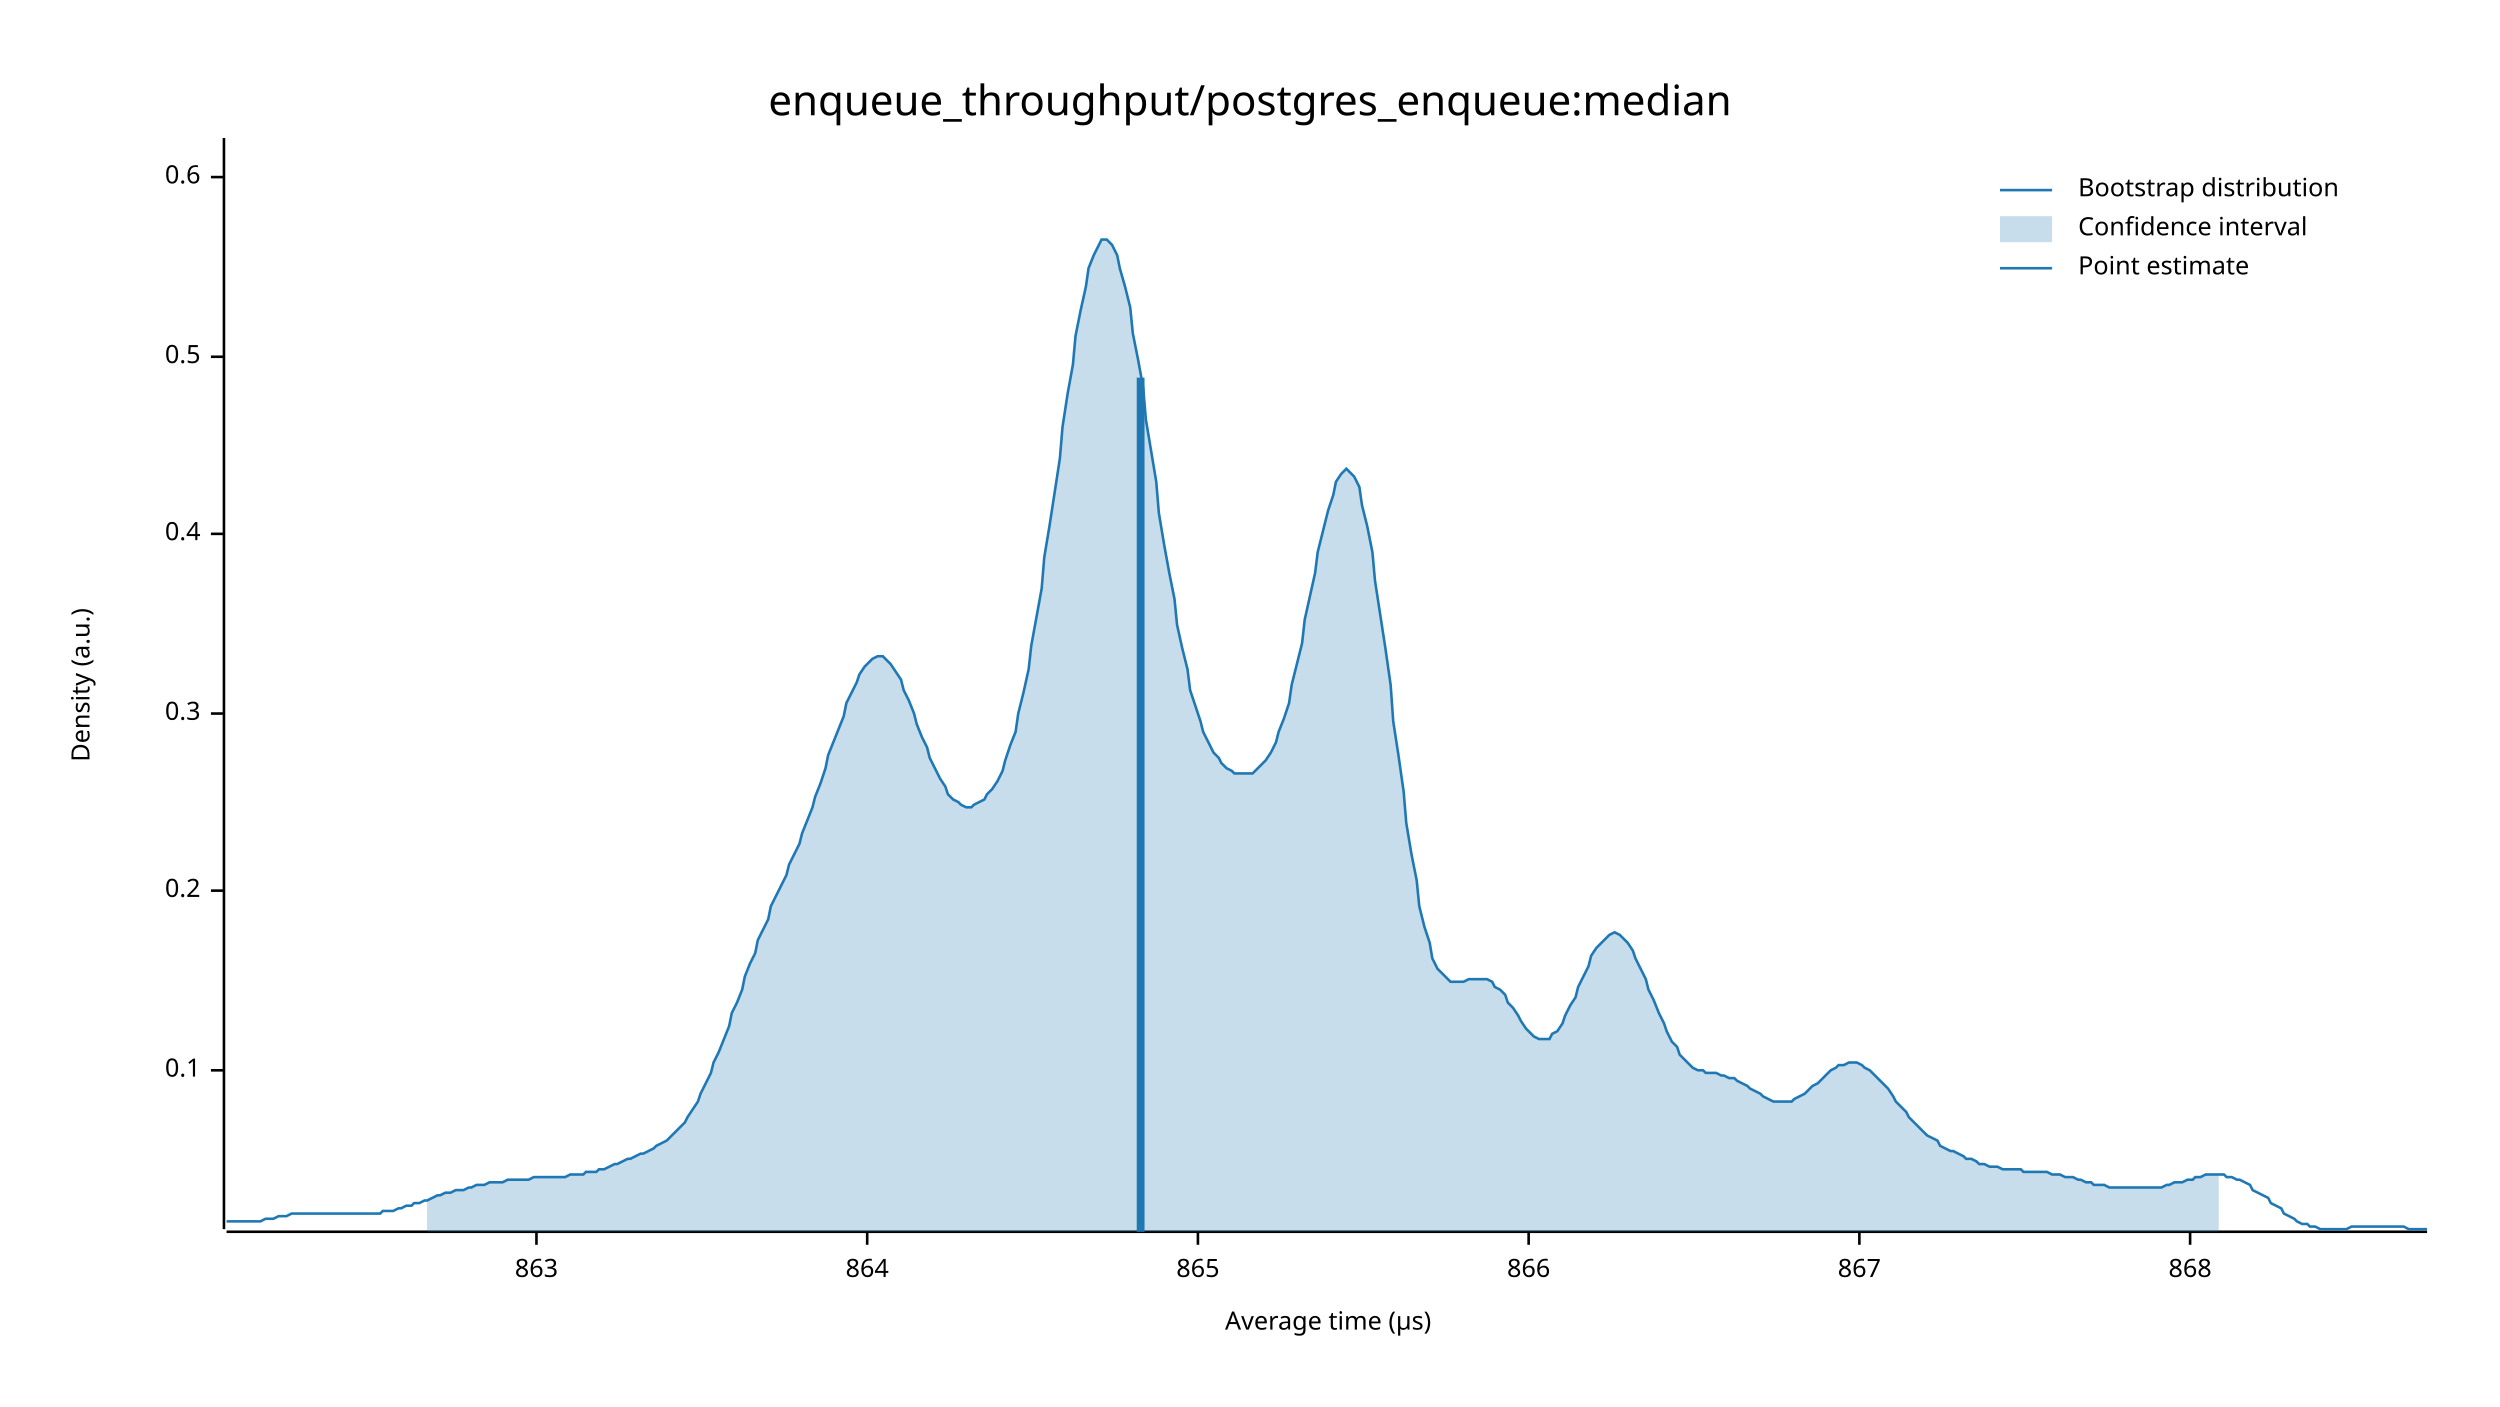
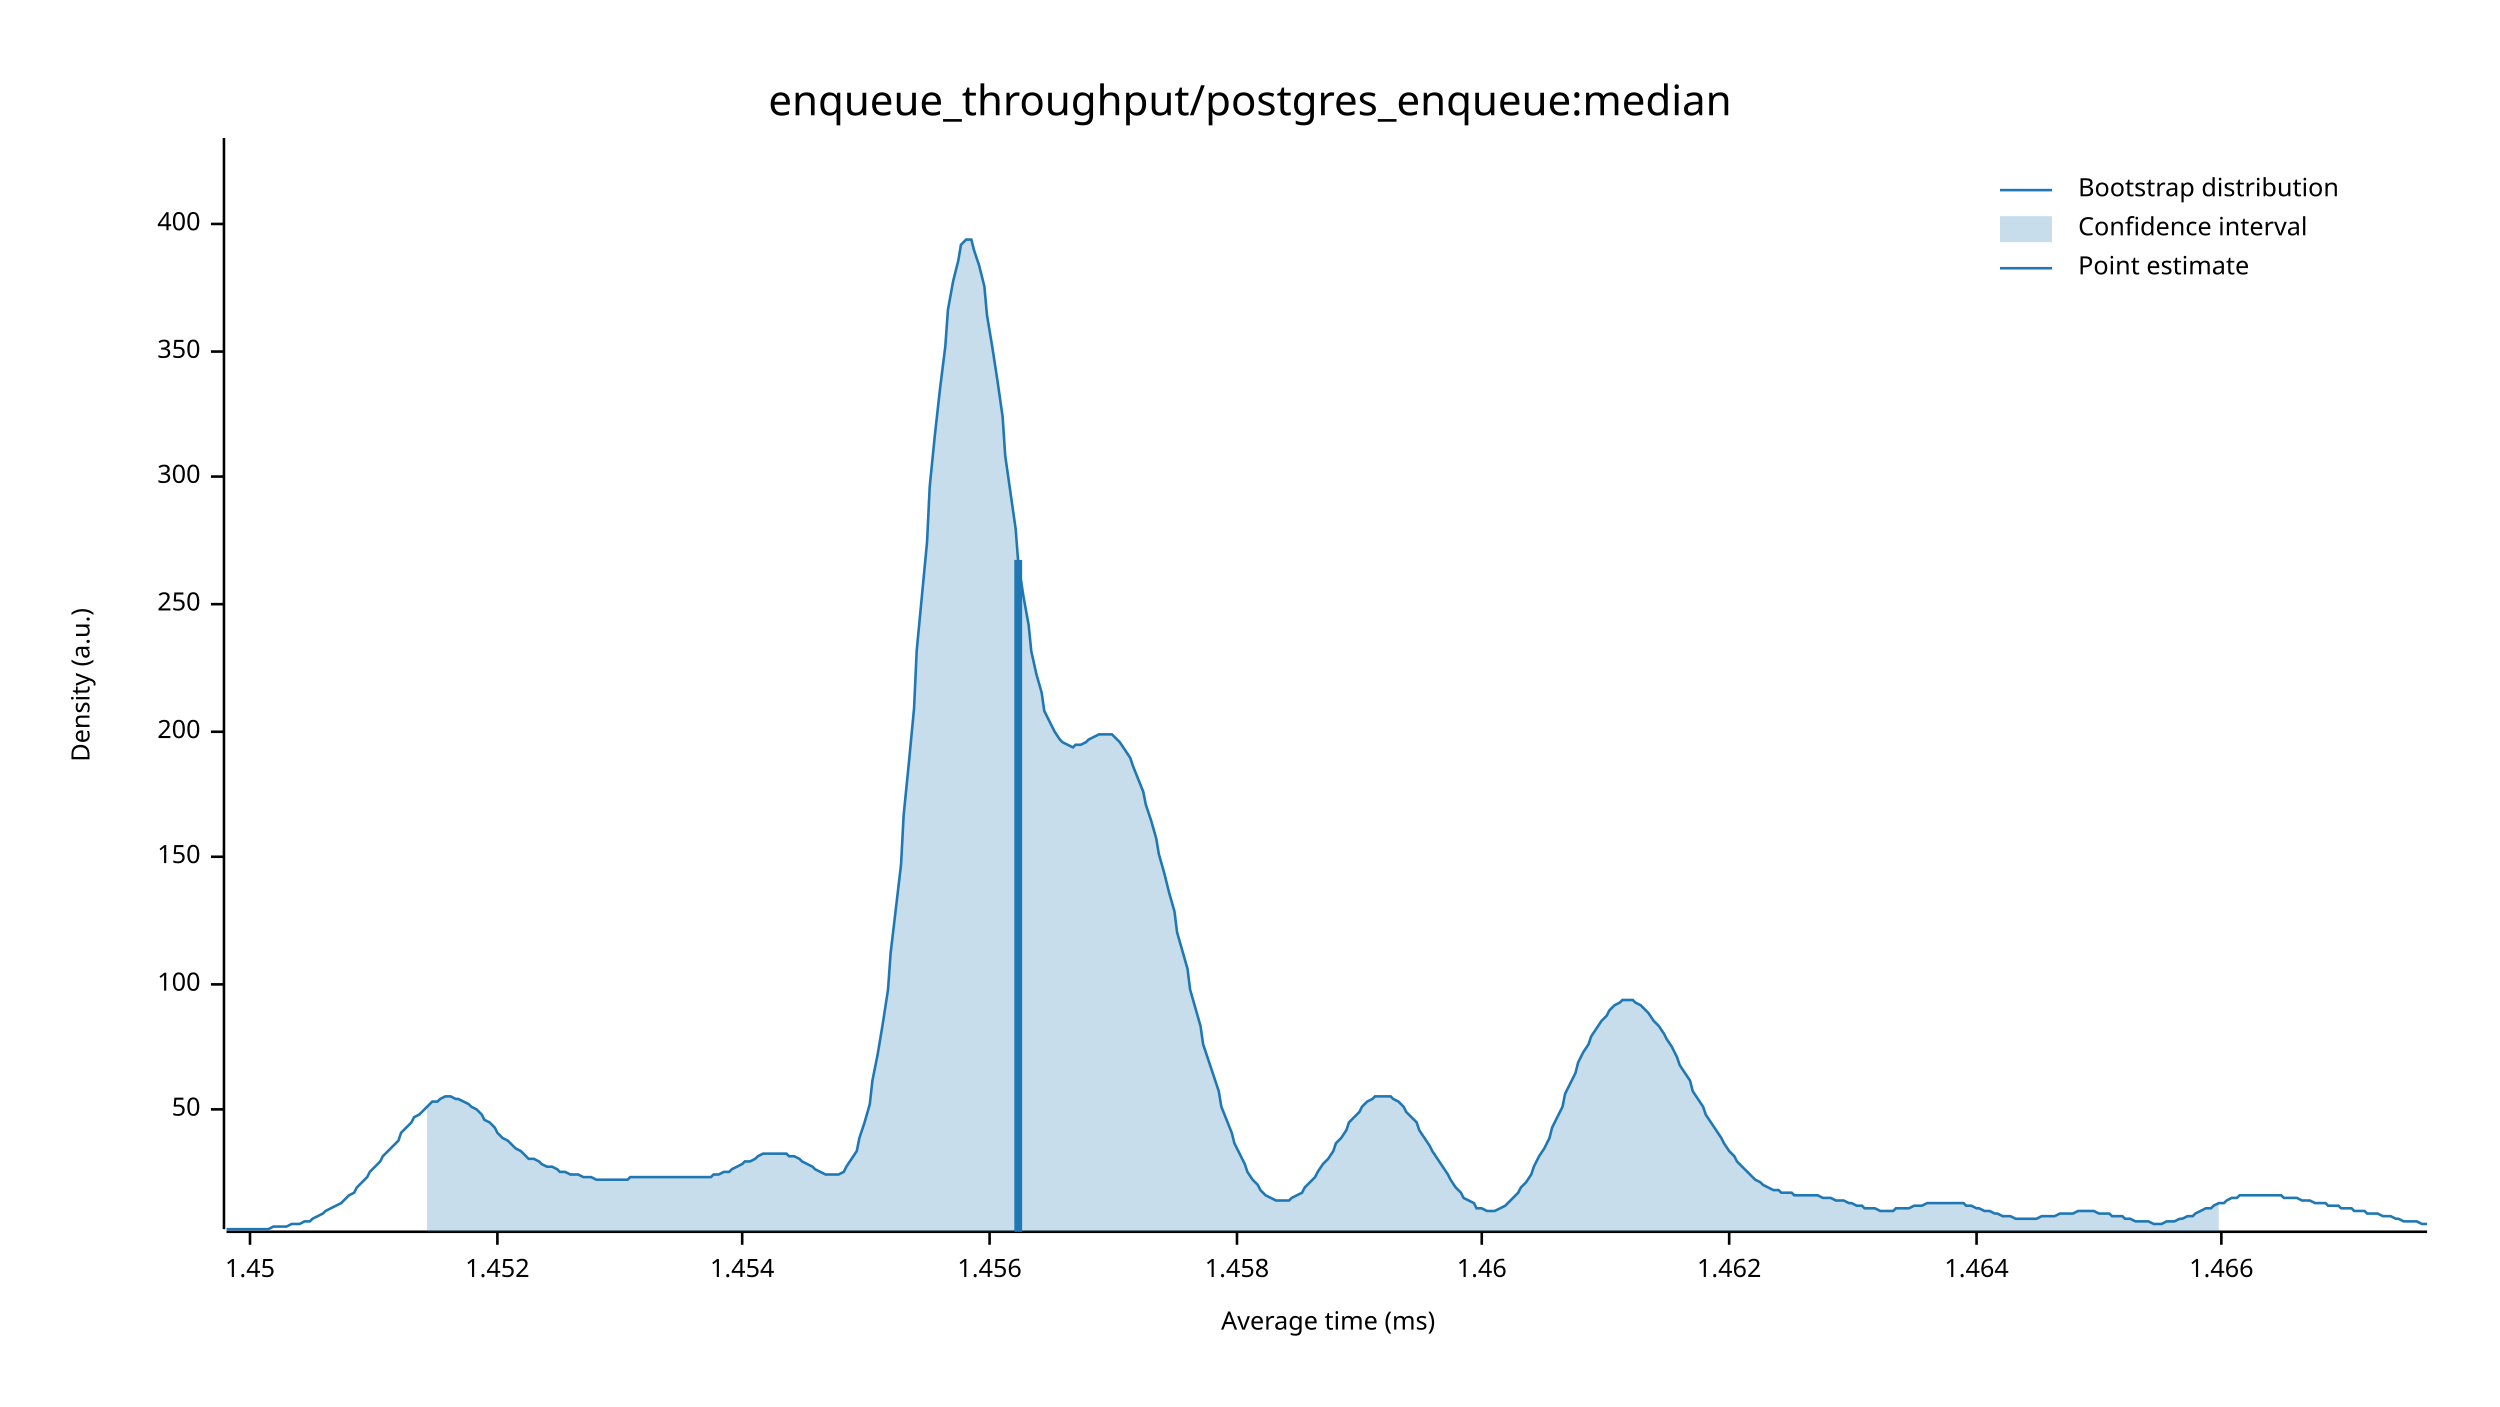
<svg xmlns="http://www.w3.org/2000/svg" width="960" height="540" viewBox="0 0 960 540">
  <text x="480" y="32" dy="0.76em" text-anchor="middle" font-family="sans-serif" font-size="16.129" opacity="1" fill="#000000">
enqueue_throughput/postgres_enqueue:median
</text>
  <text x="27" y="263" dy="0.76em" text-anchor="middle" font-family="sans-serif" font-size="9.677" opacity="1" fill="#000000" transform="rotate(270, 27, 263)">
Density (a.u.)
</text>
  <text x="510" y="513" dy="-0.5ex" text-anchor="middle" font-family="sans-serif" font-size="9.677" opacity="1" fill="#000000">
- Average time (µs)
+ Average time (ms)
</text>
  <polyline fill="none" opacity="1" stroke="#000000" stroke-width="1" points="86,53 86,472 " />
-   <text x="77" y="411" dy="0.5ex" text-anchor="end" font-family="sans-serif" font-size="9.677" opacity="1" fill="#000000">
- 0.1
+   <text x="77" y="426" dy="0.5ex" text-anchor="end" font-family="sans-serif" font-size="9.677" opacity="1" fill="#000000">
+ 50
</text>
-   <polyline fill="none" opacity="1" stroke="#000000" stroke-width="1" points="81,411 86,411 " />
-   <text x="77" y="342" dy="0.5ex" text-anchor="end" font-family="sans-serif" font-size="9.677" opacity="1" fill="#000000">
- 0.2
+   <polyline fill="none" opacity="1" stroke="#000000" stroke-width="1" points="81,426 86,426 " />
+   <text x="77" y="378" dy="0.5ex" text-anchor="end" font-family="sans-serif" font-size="9.677" opacity="1" fill="#000000">
+ 100
</text>
-   <polyline fill="none" opacity="1" stroke="#000000" stroke-width="1" points="81,342 86,342 " />
-   <text x="77" y="274" dy="0.5ex" text-anchor="end" font-family="sans-serif" font-size="9.677" opacity="1" fill="#000000">
- 0.3
+   <polyline fill="none" opacity="1" stroke="#000000" stroke-width="1" points="81,378 86,378 " />
+   <text x="77" y="329" dy="0.5ex" text-anchor="end" font-family="sans-serif" font-size="9.677" opacity="1" fill="#000000">
+ 150
</text>
-   <polyline fill="none" opacity="1" stroke="#000000" stroke-width="1" points="81,274 86,274 " />
-   <text x="77" y="205" dy="0.5ex" text-anchor="end" font-family="sans-serif" font-size="9.677" opacity="1" fill="#000000">
- 0.4
+   <polyline fill="none" opacity="1" stroke="#000000" stroke-width="1" points="81,329 86,329 " />
+   <text x="77" y="281" dy="0.5ex" text-anchor="end" font-family="sans-serif" font-size="9.677" opacity="1" fill="#000000">
+ 200
</text>
-   <polyline fill="none" opacity="1" stroke="#000000" stroke-width="1" points="81,205 86,205 " />
-   <text x="77" y="137" dy="0.5ex" text-anchor="end" font-family="sans-serif" font-size="9.677" opacity="1" fill="#000000">
- 0.5
+   <polyline fill="none" opacity="1" stroke="#000000" stroke-width="1" points="81,281 86,281 " />
+   <text x="77" y="232" dy="0.5ex" text-anchor="end" font-family="sans-serif" font-size="9.677" opacity="1" fill="#000000">
+ 250
</text>
-   <polyline fill="none" opacity="1" stroke="#000000" stroke-width="1" points="81,137 86,137 " />
-   <text x="77" y="68" dy="0.5ex" text-anchor="end" font-family="sans-serif" font-size="9.677" opacity="1" fill="#000000">
- 0.6
+   <polyline fill="none" opacity="1" stroke="#000000" stroke-width="1" points="81,232 86,232 " />
+   <text x="77" y="183" dy="0.5ex" text-anchor="end" font-family="sans-serif" font-size="9.677" opacity="1" fill="#000000">
+ 300
</text>
-   <polyline fill="none" opacity="1" stroke="#000000" stroke-width="1" points="81,68 86,68 " />
+   <polyline fill="none" opacity="1" stroke="#000000" stroke-width="1" points="81,183 86,183 " />
+   <text x="77" y="135" dy="0.5ex" text-anchor="end" font-family="sans-serif" font-size="9.677" opacity="1" fill="#000000">
+ 350
+ </text>
+   <polyline fill="none" opacity="1" stroke="#000000" stroke-width="1" points="81,135 86,135 " />
+   <text x="77" y="86" dy="0.5ex" text-anchor="end" font-family="sans-serif" font-size="9.677" opacity="1" fill="#000000">
+ 400
+ </text>
+   <polyline fill="none" opacity="1" stroke="#000000" stroke-width="1" points="81,86 86,86 " />
  <polyline fill="none" opacity="1" stroke="#000000" stroke-width="1" points="87,473 932,473 " />
-   <text x="206" y="483" dy="0.76em" text-anchor="middle" font-family="sans-serif" font-size="9.677" opacity="1" fill="#000000">
- 863
+   <text x="96" y="483" dy="0.76em" text-anchor="middle" font-family="sans-serif" font-size="9.677" opacity="1" fill="#000000">
+ 1.45
</text>
-   <polyline fill="none" opacity="1" stroke="#000000" stroke-width="1" points="206,473 206,478 " />
-   <text x="333" y="483" dy="0.76em" text-anchor="middle" font-family="sans-serif" font-size="9.677" opacity="1" fill="#000000">
- 864
+   <polyline fill="none" opacity="1" stroke="#000000" stroke-width="1" points="96,473 96,478 " />
+   <text x="191" y="483" dy="0.76em" text-anchor="middle" font-family="sans-serif" font-size="9.677" opacity="1" fill="#000000">
+ 1.452
</text>
-   <polyline fill="none" opacity="1" stroke="#000000" stroke-width="1" points="333,473 333,478 " />
-   <text x="460" y="483" dy="0.76em" text-anchor="middle" font-family="sans-serif" font-size="9.677" opacity="1" fill="#000000">
- 865
+   <polyline fill="none" opacity="1" stroke="#000000" stroke-width="1" points="191,473 191,478 " />
+   <text x="285" y="483" dy="0.76em" text-anchor="middle" font-family="sans-serif" font-size="9.677" opacity="1" fill="#000000">
+ 1.454
</text>
-   <polyline fill="none" opacity="1" stroke="#000000" stroke-width="1" points="460,473 460,478 " />
-   <text x="587" y="483" dy="0.76em" text-anchor="middle" font-family="sans-serif" font-size="9.677" opacity="1" fill="#000000">
- 866
+   <polyline fill="none" opacity="1" stroke="#000000" stroke-width="1" points="285,473 285,478 " />
+   <text x="380" y="483" dy="0.76em" text-anchor="middle" font-family="sans-serif" font-size="9.677" opacity="1" fill="#000000">
+ 1.456
</text>
-   <polyline fill="none" opacity="1" stroke="#000000" stroke-width="1" points="587,473 587,478 " />
-   <text x="714" y="483" dy="0.76em" text-anchor="middle" font-family="sans-serif" font-size="9.677" opacity="1" fill="#000000">
- 867
+   <polyline fill="none" opacity="1" stroke="#000000" stroke-width="1" points="380,473 380,478 " />
+   <text x="475" y="483" dy="0.76em" text-anchor="middle" font-family="sans-serif" font-size="9.677" opacity="1" fill="#000000">
+ 1.458
</text>
-   <polyline fill="none" opacity="1" stroke="#000000" stroke-width="1" points="714,473 714,478 " />
-   <text x="841" y="483" dy="0.76em" text-anchor="middle" font-family="sans-serif" font-size="9.677" opacity="1" fill="#000000">
- 868
+   <polyline fill="none" opacity="1" stroke="#000000" stroke-width="1" points="475,473 475,478 " />
+   <text x="569" y="483" dy="0.76em" text-anchor="middle" font-family="sans-serif" font-size="9.677" opacity="1" fill="#000000">
+ 1.46
</text>
-   <polyline fill="none" opacity="1" stroke="#000000" stroke-width="1" points="841,473 841,478 " />
-   <polyline fill="none" opacity="1" stroke="#1F78B4" stroke-width="1" points="87,469 88,469 90,469 92,469 93,469 95,469 97,469 98,469 100,469 102,468 103,468 105,468 107,467 109,467 110,467 112,466 114,466 115,466 117,466 119,466 120,466 122,466 124,466 125,466 127,466 129,466 131,466 132,466 134,466 136,466 137,466 139,466 141,466 142,466 144,466 146,466 147,465 149,465 151,465 153,464 154,464 156,463 158,463 159,462 161,462 163,461 164,461 166,460 168,459 169,459 171,458 173,458 175,457 176,457 178,457 180,456 181,456 183,455 185,455 186,455 188,454 190,454 191,454 193,454 195,453 197,453 198,453 200,453 202,453 203,453 205,452 207,452 208,452 210,452 212,452 214,452 215,452 217,452 219,451 220,451 222,451 224,451 225,450 227,450 229,450 230,449 232,449 234,448 236,447 237,447 239,446 241,445 242,445 244,444 246,443 247,443 249,442 251,441 252,440 254,439 256,438 258,436 259,435 261,433 263,431 264,429 266,426 268,423 269,420 271,416 273,412 274,408 276,404 278,399 280,394 281,389 283,385 285,380 286,375 288,370 290,366 291,361 293,357 295,353 296,348 298,344 300,340 302,336 303,332 305,328 307,324 308,320 310,315 312,310 313,306 315,301 317,295 318,290 320,285 322,280 324,275 325,270 327,266 329,262 330,259 332,256 334,254 335,253 337,252 339,252 341,254 342,255 344,258 346,261 347,265 349,269 351,274 352,278 354,283 356,287 357,291 359,295 361,299 363,302 364,305 366,307 368,308 369,309 371,310 373,310 374,309 376,308 378,307 379,305 381,303 383,300 385,296 386,292 388,286 390,281 391,274 393,266 395,257 396,248 398,237 400,226 401,214 403,202 405,189 407,176 408,164 410,151 412,140 413,129 415,119 417,110 418,103 420,98 422,94 423,92 425,92 427,94 429,98 430,103 432,110 434,118 435,128 437,138 439,149 440,161 442,173 444,185 445,197 447,209 449,220 451,230 452,240 454,249 456,257 457,265 459,271 461,277 462,281 464,285 466,289 468,291 469,293 471,295 473,296 474,297 476,297 478,297 479,297 481,297 483,295 484,294 486,292 488,289 490,285 491,281 493,276 495,270 496,263 498,255 500,247 501,238 503,229 505,220 506,212 508,204 510,196 512,190 513,185 515,182 517,180 518,181 520,183 522,187 523,194 525,202 527,212 528,223 530,236 532,249 534,263 535,277 537,290 539,304 540,316 542,328 544,338 545,348 547,356 549,362 550,368 552,372 554,374 556,376 557,377 559,377 561,377 562,377 564,376 566,376 567,376 569,376 571,376 573,377 574,379 576,380 578,382 579,385 581,387 583,390 584,392 586,395 588,397 589,398 591,399 593,399 595,399 596,397 598,396 600,393 601,390 603,386 605,383 606,379 608,375 610,371 611,367 613,364 615,362 617,360 618,359 620,358 622,359 623,360 625,362 627,365 628,368 630,372 632,376 633,380 635,384 637,389 639,393 640,396 642,400 644,402 645,405 647,407 649,409 650,410 652,411 654,411 655,412 657,412 659,412 661,413 662,413 664,414 666,414 667,415 669,416 671,417 672,418 674,419 676,420 677,421 679,422 681,423 683,423 684,423 686,423 688,423 689,422 691,421 693,420 694,419 696,417 698,416 700,414 701,413 703,411 705,410 706,409 708,409 710,408 711,408 713,408 715,409 716,410 718,411 720,413 722,415 723,416 725,418 727,421 728,423 730,425 732,427 733,429 735,431 737,433 738,434 740,436 742,437 744,438 745,440 747,441 749,442 750,442 752,443 754,444 755,445 757,445 759,446 760,447 762,447 764,448 766,448 767,448 769,449 771,449 772,449 774,449 776,449 777,450 779,450 781,450 782,450 784,450 786,450 788,451 789,451 791,451 793,452 794,452 796,452 798,453 799,453 801,454 803,454 804,455 806,455 808,455 810,456 811,456 813,456 815,456 816,456 818,456 820,456 821,456 823,456 825,456 827,456 828,456 830,456 832,455 833,455 835,454 837,454 838,454 840,453 842,453 843,452 845,452 847,451 849,451 850,451 852,451 854,451 855,452 857,452 859,453 860,453 862,454 864,455 865,457 867,458 869,459 871,460 872,462 874,463 876,464 877,466 879,467 881,468 882,469 884,470 886,470 887,471 889,471 891,472 893,472 894,472 896,472 898,472 899,472 901,472 903,471 904,471 906,471 908,471 909,471 911,471 913,471 915,471 916,471 918,471 920,471 921,471 923,471 925,472 926,472 928,472 930,472 932,472 " />
-   <polygon opacity="0.25" fill="#1F78B4" points="164,461 166,460 168,459 169,459 171,458 173,458 175,457 176,457 178,457 180,456 181,456 183,455 185,455 186,455 188,454 190,454 191,454 193,454 195,453 197,453 198,453 200,453 202,453 203,453 205,452 207,452 208,452 210,452 212,452 214,452 215,452 217,452 219,451 220,451 222,451 224,451 225,450 227,450 229,450 230,449 232,449 234,448 236,447 237,447 239,446 241,445 242,445 244,444 246,443 247,443 249,442 251,441 252,440 254,439 256,438 258,436 259,435 261,433 263,431 264,429 266,426 268,423 269,420 271,416 273,412 274,408 276,404 278,399 280,394 281,389 283,385 285,380 286,375 288,370 290,366 291,361 293,357 295,353 296,348 298,344 300,340 302,336 303,332 305,328 307,324 308,320 310,315 312,310 313,306 315,301 317,295 318,290 320,285 322,280 324,275 325,270 327,266 329,262 330,259 332,256 334,254 335,253 337,252 339,252 341,254 342,255 344,258 346,261 347,265 349,269 351,274 352,278 354,283 356,287 357,291 359,295 361,299 363,302 364,305 366,307 368,308 369,309 371,310 373,310 374,309 376,308 378,307 379,305 381,303 383,300 385,296 386,292 388,286 390,281 391,274 393,266 395,257 396,248 398,237 400,226 401,214 403,202 405,189 407,176 408,164 410,151 412,140 413,129 415,119 417,110 418,103 420,98 422,94 423,92 425,92 427,94 429,98 430,103 432,110 434,118 435,128 437,138 439,149 440,161 442,173 444,185 445,197 447,209 449,220 451,230 452,240 454,249 456,257 457,265 459,271 461,277 462,281 464,285 466,289 468,291 469,293 471,295 473,296 474,297 476,297 478,297 479,297 481,297 483,295 484,294 486,292 488,289 490,285 491,281 493,276 495,270 496,263 498,255 500,247 501,238 503,229 505,220 506,212 508,204 510,196 512,190 513,185 515,182 517,180 518,181 520,183 522,187 523,194 525,202 527,212 528,223 530,236 532,249 534,263 535,277 537,290 539,304 540,316 542,328 544,338 545,348 547,356 549,362 550,368 552,372 554,374 556,376 557,377 559,377 561,377 562,377 564,376 566,376 567,376 569,376 571,376 573,377 574,379 576,380 578,382 579,385 581,387 583,390 584,392 586,395 588,397 589,398 591,399 593,399 595,399 596,397 598,396 600,393 601,390 603,386 605,383 606,379 608,375 610,371 611,367 613,364 615,362 617,360 618,359 620,358 622,359 623,360 625,362 627,365 628,368 630,372 632,376 633,380 635,384 637,389 639,393 640,396 642,400 644,402 645,405 647,407 649,409 650,410 652,411 654,411 655,412 657,412 659,412 661,413 662,413 664,414 666,414 667,415 669,416 671,417 672,418 674,419 676,420 677,421 679,422 681,423 683,423 684,423 686,423 688,423 689,422 691,421 693,420 694,419 696,417 698,416 700,414 701,413 703,411 705,410 706,409 708,409 710,408 711,408 713,408 715,409 716,410 718,411 720,413 722,415 723,416 725,418 727,421 728,423 730,425 732,427 733,429 735,431 737,433 738,434 740,436 742,437 744,438 745,440 747,441 749,442 750,442 752,443 754,444 755,445 757,445 759,446 760,447 762,447 764,448 766,448 767,448 769,449 771,449 772,449 774,449 776,449 777,450 779,450 781,450 782,450 784,450 786,450 788,451 789,451 791,451 793,452 794,452 796,452 798,453 799,453 801,454 803,454 804,455 806,455 808,455 810,456 811,456 813,456 815,456 816,456 818,456 820,456 821,456 823,456 825,456 827,456 828,456 830,456 832,455 833,455 835,454 837,454 838,454 840,453 842,453 843,452 845,452 847,451 849,451 850,451 852,451 852,473 164,473 " />
-   <polyline fill="none" opacity="1" stroke="#1F78B4" stroke-width="3" points="438,473 438,145 " />
+   <polyline fill="none" opacity="1" stroke="#000000" stroke-width="1" points="569,473 569,478 " />
+   <text x="664" y="483" dy="0.76em" text-anchor="middle" font-family="sans-serif" font-size="9.677" opacity="1" fill="#000000">
+ 1.462
+ </text>
+   <polyline fill="none" opacity="1" stroke="#000000" stroke-width="1" points="664,473 664,478 " />
+   <text x="759" y="483" dy="0.76em" text-anchor="middle" font-family="sans-serif" font-size="9.677" opacity="1" fill="#000000">
+ 1.464
+ </text>
+   <polyline fill="none" opacity="1" stroke="#000000" stroke-width="1" points="759,473 759,478 " />
+   <text x="853" y="483" dy="0.76em" text-anchor="middle" font-family="sans-serif" font-size="9.677" opacity="1" fill="#000000">
+ 1.466
+ </text>
+   <polyline fill="none" opacity="1" stroke="#000000" stroke-width="1" points="853,473 853,478 " />
+   <polyline fill="none" opacity="1" stroke="#1F78B4" stroke-width="1" points="87,472 88,472 90,472 92,472 93,472 95,472 97,472 98,472 100,472 102,472 103,472 105,471 107,471 109,471 110,471 112,470 114,470 115,470 117,469 119,469 120,468 122,467 124,466 125,465 127,464 129,463 131,462 132,461 134,459 136,458 137,456 139,454 141,452 142,450 144,448 146,446 147,444 149,442 151,440 153,438 154,435 156,433 158,431 159,429 161,428 163,426 164,425 166,423 168,423 169,422 171,421 173,421 175,422 176,422 178,423 180,424 181,425 183,426 185,428 186,430 188,431 190,433 191,435 193,437 195,438 197,440 198,441 200,442 202,444 203,445 205,445 207,446 208,447 210,448 212,448 214,449 215,450 217,450 219,451 220,451 222,451 224,452 225,452 227,452 229,453 230,453 232,453 234,453 236,453 237,453 239,453 241,453 242,452 244,452 246,452 247,452 249,452 251,452 252,452 254,452 256,452 258,452 259,452 261,452 263,452 264,452 266,452 268,452 269,452 271,452 273,452 274,451 276,451 278,450 280,450 281,449 283,448 285,447 286,446 288,446 290,445 291,444 293,443 295,443 296,443 298,443 300,443 302,443 303,444 305,444 307,445 308,446 310,447 312,448 313,449 315,450 317,451 318,451 320,451 322,451 324,450 325,448 327,445 329,442 330,437 332,431 334,424 335,415 337,405 339,393 341,380 342,366 344,349 346,332 347,313 349,293 351,272 352,250 354,229 356,208 357,187 359,167 361,149 363,133 364,119 366,108 368,100 369,94 371,92 373,92 374,96 376,102 378,110 379,121 381,133 383,146 385,160 386,175 388,189 390,203 391,216 393,229 395,240 396,250 398,259 400,266 401,273 403,277 405,281 407,284 408,285 410,286 412,287 413,286 415,286 417,285 418,284 420,283 422,282 423,282 425,282 427,282 429,284 430,285 432,288 434,291 435,294 437,299 439,304 440,309 442,315 444,322 445,328 447,335 449,343 451,350 452,358 454,365 456,372 457,380 459,387 461,394 462,401 464,407 466,413 468,419 469,425 471,430 473,435 474,439 476,443 478,447 479,450 481,453 483,455 484,457 486,459 488,460 490,461 491,461 493,461 495,461 496,460 498,459 500,458 501,456 503,454 505,452 506,450 508,447 510,445 512,442 513,439 515,437 517,434 518,431 520,429 522,427 523,425 525,423 527,422 528,421 530,421 532,421 534,421 535,422 537,423 539,425 540,427 542,429 544,431 545,434 547,437 549,440 550,442 552,445 554,448 556,451 557,453 559,456 561,458 562,460 564,461 566,462 567,464 569,464 571,465 573,465 574,465 576,464 578,463 579,462 581,460 583,458 584,456 586,454 588,451 589,448 591,444 593,441 595,437 596,433 598,429 600,425 601,420 603,416 605,412 606,408 608,404 610,401 611,398 613,395 615,392 617,390 618,388 620,386 622,385 623,384 625,384 627,384 628,385 630,386 632,388 633,389 635,392 637,394 639,397 640,399 642,402 644,406 645,409 647,412 649,415 650,419 652,422 654,425 655,428 657,431 659,434 661,437 662,439 664,442 666,444 667,446 669,448 671,450 672,451 674,453 676,454 677,455 679,456 681,457 683,457 684,458 686,458 688,458 689,459 691,459 693,459 694,459 696,459 698,459 700,460 701,460 703,460 705,461 706,461 708,461 710,462 711,462 713,463 715,463 716,464 718,464 720,464 722,465 723,465 725,465 727,465 728,464 730,464 732,464 733,464 735,463 737,463 738,463 740,462 742,462 744,462 745,462 747,462 749,462 750,462 752,462 754,462 755,463 757,463 759,464 760,464 762,465 764,465 766,466 767,466 769,467 771,467 772,467 774,468 776,468 777,468 779,468 781,468 782,468 784,467 786,467 788,467 789,467 791,466 793,466 794,466 796,466 798,465 799,465 801,465 803,465 804,465 806,466 808,466 810,466 811,467 813,467 815,467 816,468 818,468 820,469 821,469 823,469 825,469 827,470 828,470 830,470 832,469 833,469 835,469 837,468 838,468 840,467 842,467 843,466 845,465 847,464 849,464 850,463 852,462 854,462 855,461 857,460 859,460 860,459 862,459 864,459 865,459 867,459 869,459 871,459 872,459 874,459 876,459 877,460 879,460 881,460 882,460 884,461 886,461 887,461 889,462 891,462 893,462 894,463 896,463 898,463 899,464 901,464 903,464 904,465 906,465 908,465 909,466 911,466 913,466 915,467 916,467 918,467 920,468 921,468 923,469 925,469 926,469 928,469 930,470 932,470 " />
+   <polygon opacity="0.25" fill="#1F78B4" points="164,425 166,423 168,423 169,422 171,421 173,421 175,422 176,422 178,423 180,424 181,425 183,426 185,428 186,430 188,431 190,433 191,435 193,437 195,438 197,440 198,441 200,442 202,444 203,445 205,445 207,446 208,447 210,448 212,448 214,449 215,450 217,450 219,451 220,451 222,451 224,452 225,452 227,452 229,453 230,453 232,453 234,453 236,453 237,453 239,453 241,453 242,452 244,452 246,452 247,452 249,452 251,452 252,452 254,452 256,452 258,452 259,452 261,452 263,452 264,452 266,452 268,452 269,452 271,452 273,452 274,451 276,451 278,450 280,450 281,449 283,448 285,447 286,446 288,446 290,445 291,444 293,443 295,443 296,443 298,443 300,443 302,443 303,444 305,444 307,445 308,446 310,447 312,448 313,449 315,450 317,451 318,451 320,451 322,451 324,450 325,448 327,445 329,442 330,437 332,431 334,424 335,415 337,405 339,393 341,380 342,366 344,349 346,332 347,313 349,293 351,272 352,250 354,229 356,208 357,187 359,167 361,149 363,133 364,119 366,108 368,100 369,94 371,92 373,92 374,96 376,102 378,110 379,121 381,133 383,146 385,160 386,175 388,189 390,203 391,216 393,229 395,240 396,250 398,259 400,266 401,273 403,277 405,281 407,284 408,285 410,286 412,287 413,286 415,286 417,285 418,284 420,283 422,282 423,282 425,282 427,282 429,284 430,285 432,288 434,291 435,294 437,299 439,304 440,309 442,315 444,322 445,328 447,335 449,343 451,350 452,358 454,365 456,372 457,380 459,387 461,394 462,401 464,407 466,413 468,419 469,425 471,430 473,435 474,439 476,443 478,447 479,450 481,453 483,455 484,457 486,459 488,460 490,461 491,461 493,461 495,461 496,460 498,459 500,458 501,456 503,454 505,452 506,450 508,447 510,445 512,442 513,439 515,437 517,434 518,431 520,429 522,427 523,425 525,423 527,422 528,421 530,421 532,421 534,421 535,422 537,423 539,425 540,427 542,429 544,431 545,434 547,437 549,440 550,442 552,445 554,448 556,451 557,453 559,456 561,458 562,460 564,461 566,462 567,464 569,464 571,465 573,465 574,465 576,464 578,463 579,462 581,460 583,458 584,456 586,454 588,451 589,448 591,444 593,441 595,437 596,433 598,429 600,425 601,420 603,416 605,412 606,408 608,404 610,401 611,398 613,395 615,392 617,390 618,388 620,386 622,385 623,384 625,384 627,384 628,385 630,386 632,388 633,389 635,392 637,394 639,397 640,399 642,402 644,406 645,409 647,412 649,415 650,419 652,422 654,425 655,428 657,431 659,434 661,437 662,439 664,442 666,444 667,446 669,448 671,450 672,451 674,453 676,454 677,455 679,456 681,457 683,457 684,458 686,458 688,458 689,459 691,459 693,459 694,459 696,459 698,459 700,460 701,460 703,460 705,461 706,461 708,461 710,462 711,462 713,463 715,463 716,464 718,464 720,464 722,465 723,465 725,465 727,465 728,464 730,464 732,464 733,464 735,463 737,463 738,463 740,462 742,462 744,462 745,462 747,462 749,462 750,462 752,462 754,462 755,463 757,463 759,464 760,464 762,465 764,465 766,466 767,466 769,467 771,467 772,467 774,468 776,468 777,468 779,468 781,468 782,468 784,467 786,467 788,467 789,467 791,466 793,466 794,466 796,466 798,465 799,465 801,465 803,465 804,465 806,466 808,466 810,466 811,467 813,467 815,467 816,468 818,468 820,469 821,469 823,469 825,469 827,470 828,470 830,470 832,469 833,469 835,469 837,468 838,468 840,467 842,467 843,466 845,465 847,464 849,464 850,463 852,462 852,473 164,473 " />
+   <polyline fill="none" opacity="1" stroke="#1F78B4" stroke-width="3" points="391,473 391,215 " />
  <text x="798" y="68" dy="0.76em" text-anchor="start" font-family="sans-serif" font-size="9.677" opacity="1" fill="#000000">
Bootstrap distribution
</text>
  <text x="798" y="83" dy="0.76em" text-anchor="start" font-family="sans-serif" font-size="9.677" opacity="1" fill="#000000">
Confidence interval
</text>
  <text x="798" y="98" dy="0.76em" text-anchor="start" font-family="sans-serif" font-size="9.677" opacity="1" fill="#000000">
Point estimate
</text>
  <polyline fill="none" opacity="1" stroke="#1F78B4" stroke-width="1" points="768,73 788,73 " />
  <rect x="768" y="83" width="20" height="10" opacity="0.25" fill="#1F78B4" stroke="none" />
  <polyline fill="none" opacity="1" stroke="#1F78B4" stroke-width="1" points="768,103 788,103 " />
</svg>
